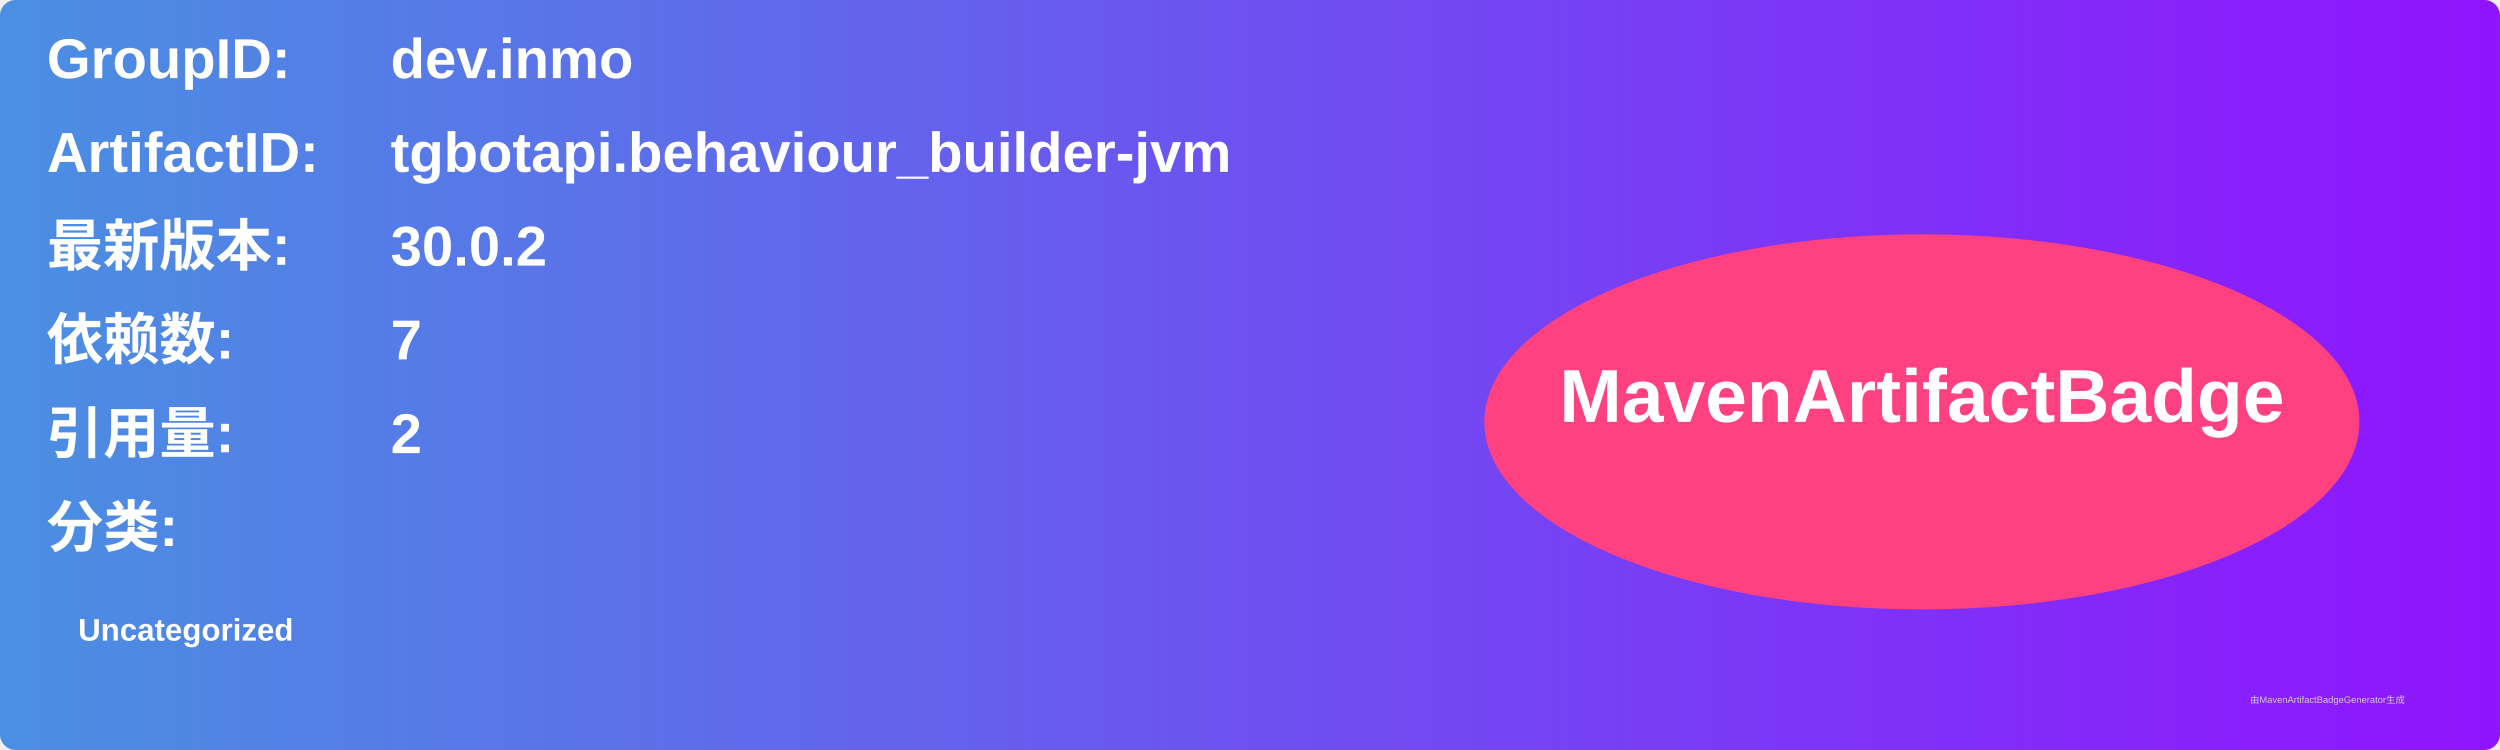
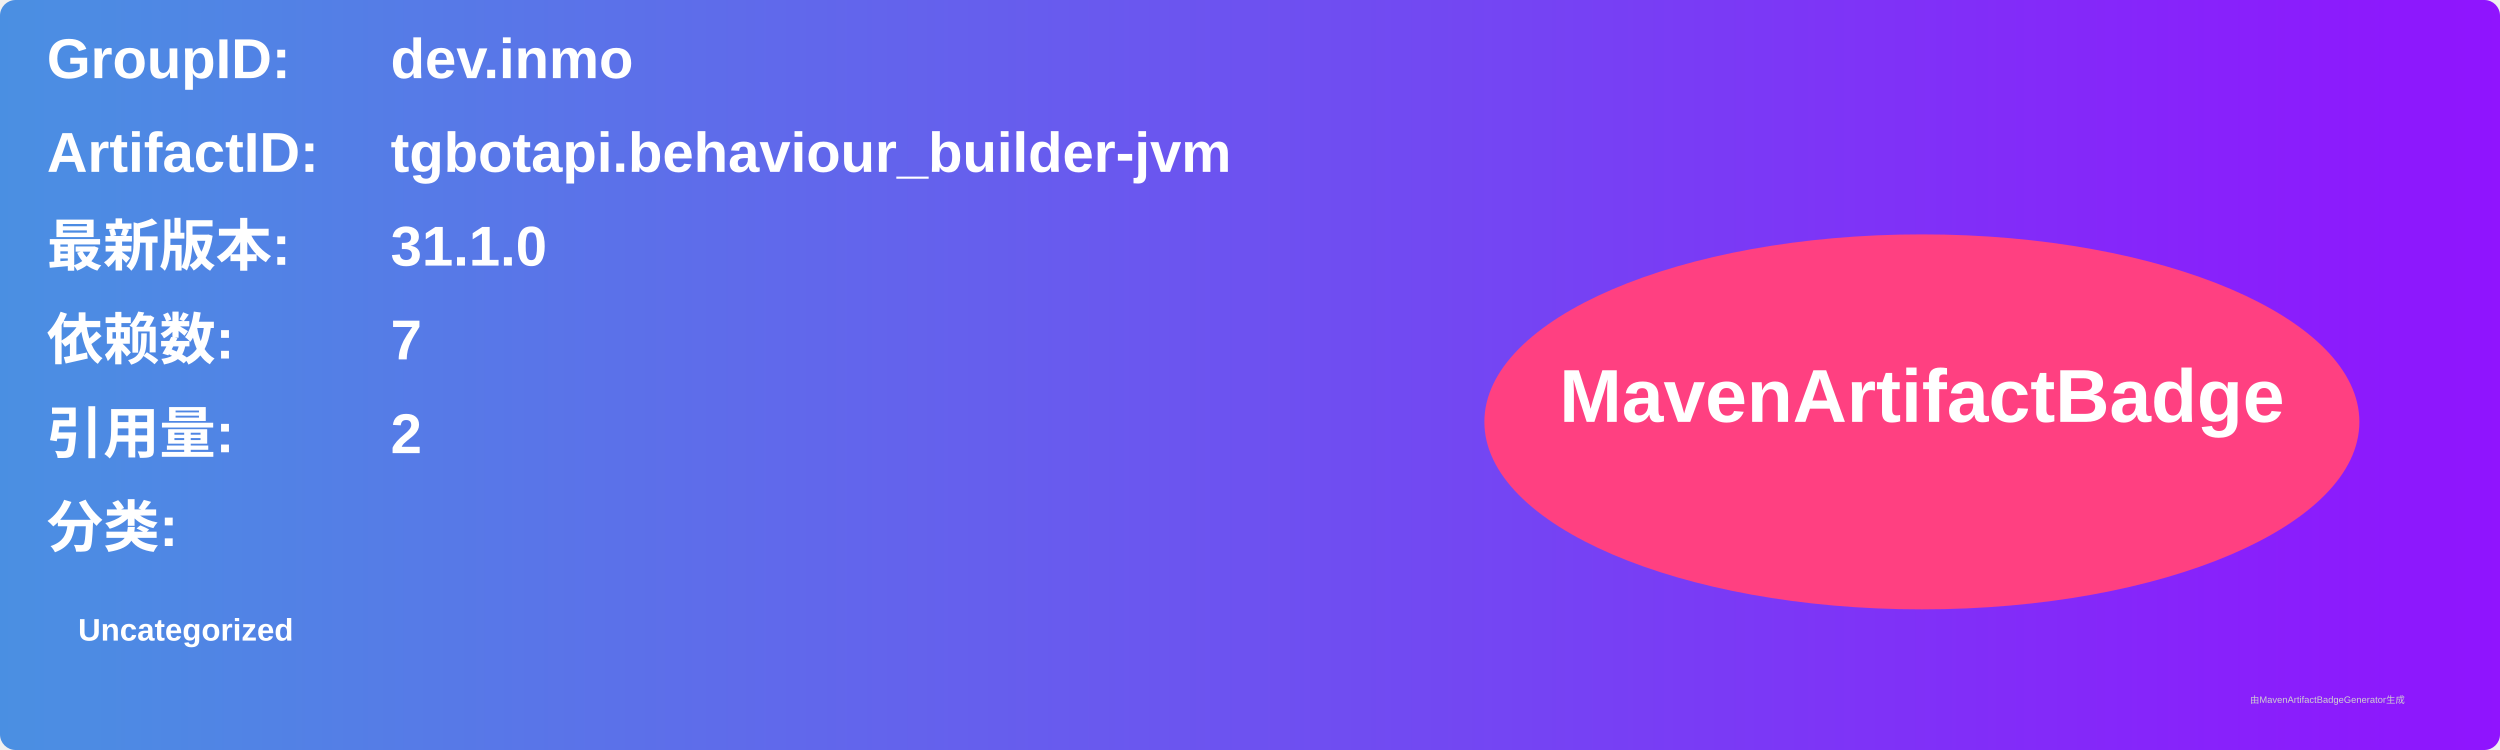
<svg xmlns="http://www.w3.org/2000/svg" width="800" height="240" viewBox="0 0 800 240">
  <linearGradient id="grad" x1="0%" y1="0%" x2="100%" y2="0%">
    <stop offset="0%" stop-color="#4a90e2" />
    <stop offset="100%" stop-color="#9013fe" />
  </linearGradient>
  <rect width="100%" height="100%" rx="5" ry="5" fill="url(#grad)" />
  <g transform="translate(15, 15)">
    <text x="0" y="10" font-family="Arial" font-size="18" fill="white" font-weight="bold" width="260">GroupID:</text>
    <text x="110" y="10" font-family="Arial" font-size="18" fill="white" font-weight="bold" width="460">dev.inmo</text>
    <text x="0" y="40" font-family="Arial" font-size="18" fill="white" font-weight="bold" width="260">ArtifactID:</text>
    <text x="110" y="40" font-family="Arial" font-size="18" fill="white" font-weight="bold" width="460">tgbotapi.behaviour_builder-jvm</text>
    <text x="0" y="70" font-family="Arial" font-size="18" fill="white" font-weight="bold">最新版本:</text>
    <text x="110" y="70" font-family="Arial" font-size="18" fill="white" font-weight="bold">
-       <tspan font-weight="bold">30.0.2</tspan>
+       <tspan font-weight="bold">31.1.0</tspan>
    </text>
    <text x="0" y="100" font-family="Arial" font-size="18" fill="white" font-weight="bold">依赖数: </text>
    <text x="110" y="100" font-family="Arial" font-size="18" fill="white">
      <tspan font-weight="bold">7</tspan>
    </text>
    <text x="0" y="130" font-family="Arial" font-size="18" fill="white" font-weight="bold">引用量: </text>
    <text x="110" y="130" font-family="Arial" font-size="18" fill="white">
      <tspan font-weight="bold">2</tspan>
    </text>
    <text x="0" y="160" font-family="Arial" font-size="18" fill="white" font-weight="bold">分类:</text>
    <text x="10" y="190" font-family="Arial" font-size="10" fill="white">
      <tspan font-weight="bold">Uncategorized</tspan>
    </text>
    <ellipse cx="600" cy="120" rx="140" ry="60" fill="#ff4081" />
    <text x="600" y="120" text-anchor="middle" font-family="Arial" font-size="24" fill="white" font-weight="bold">MavenArtifactBadge</text>
  </g>
  <text x="720" y="225" font-family="Arial" font-size="3" fill="#d0d0d0">由MavenArtifactBadgeGenerator生成</text>
</svg>
